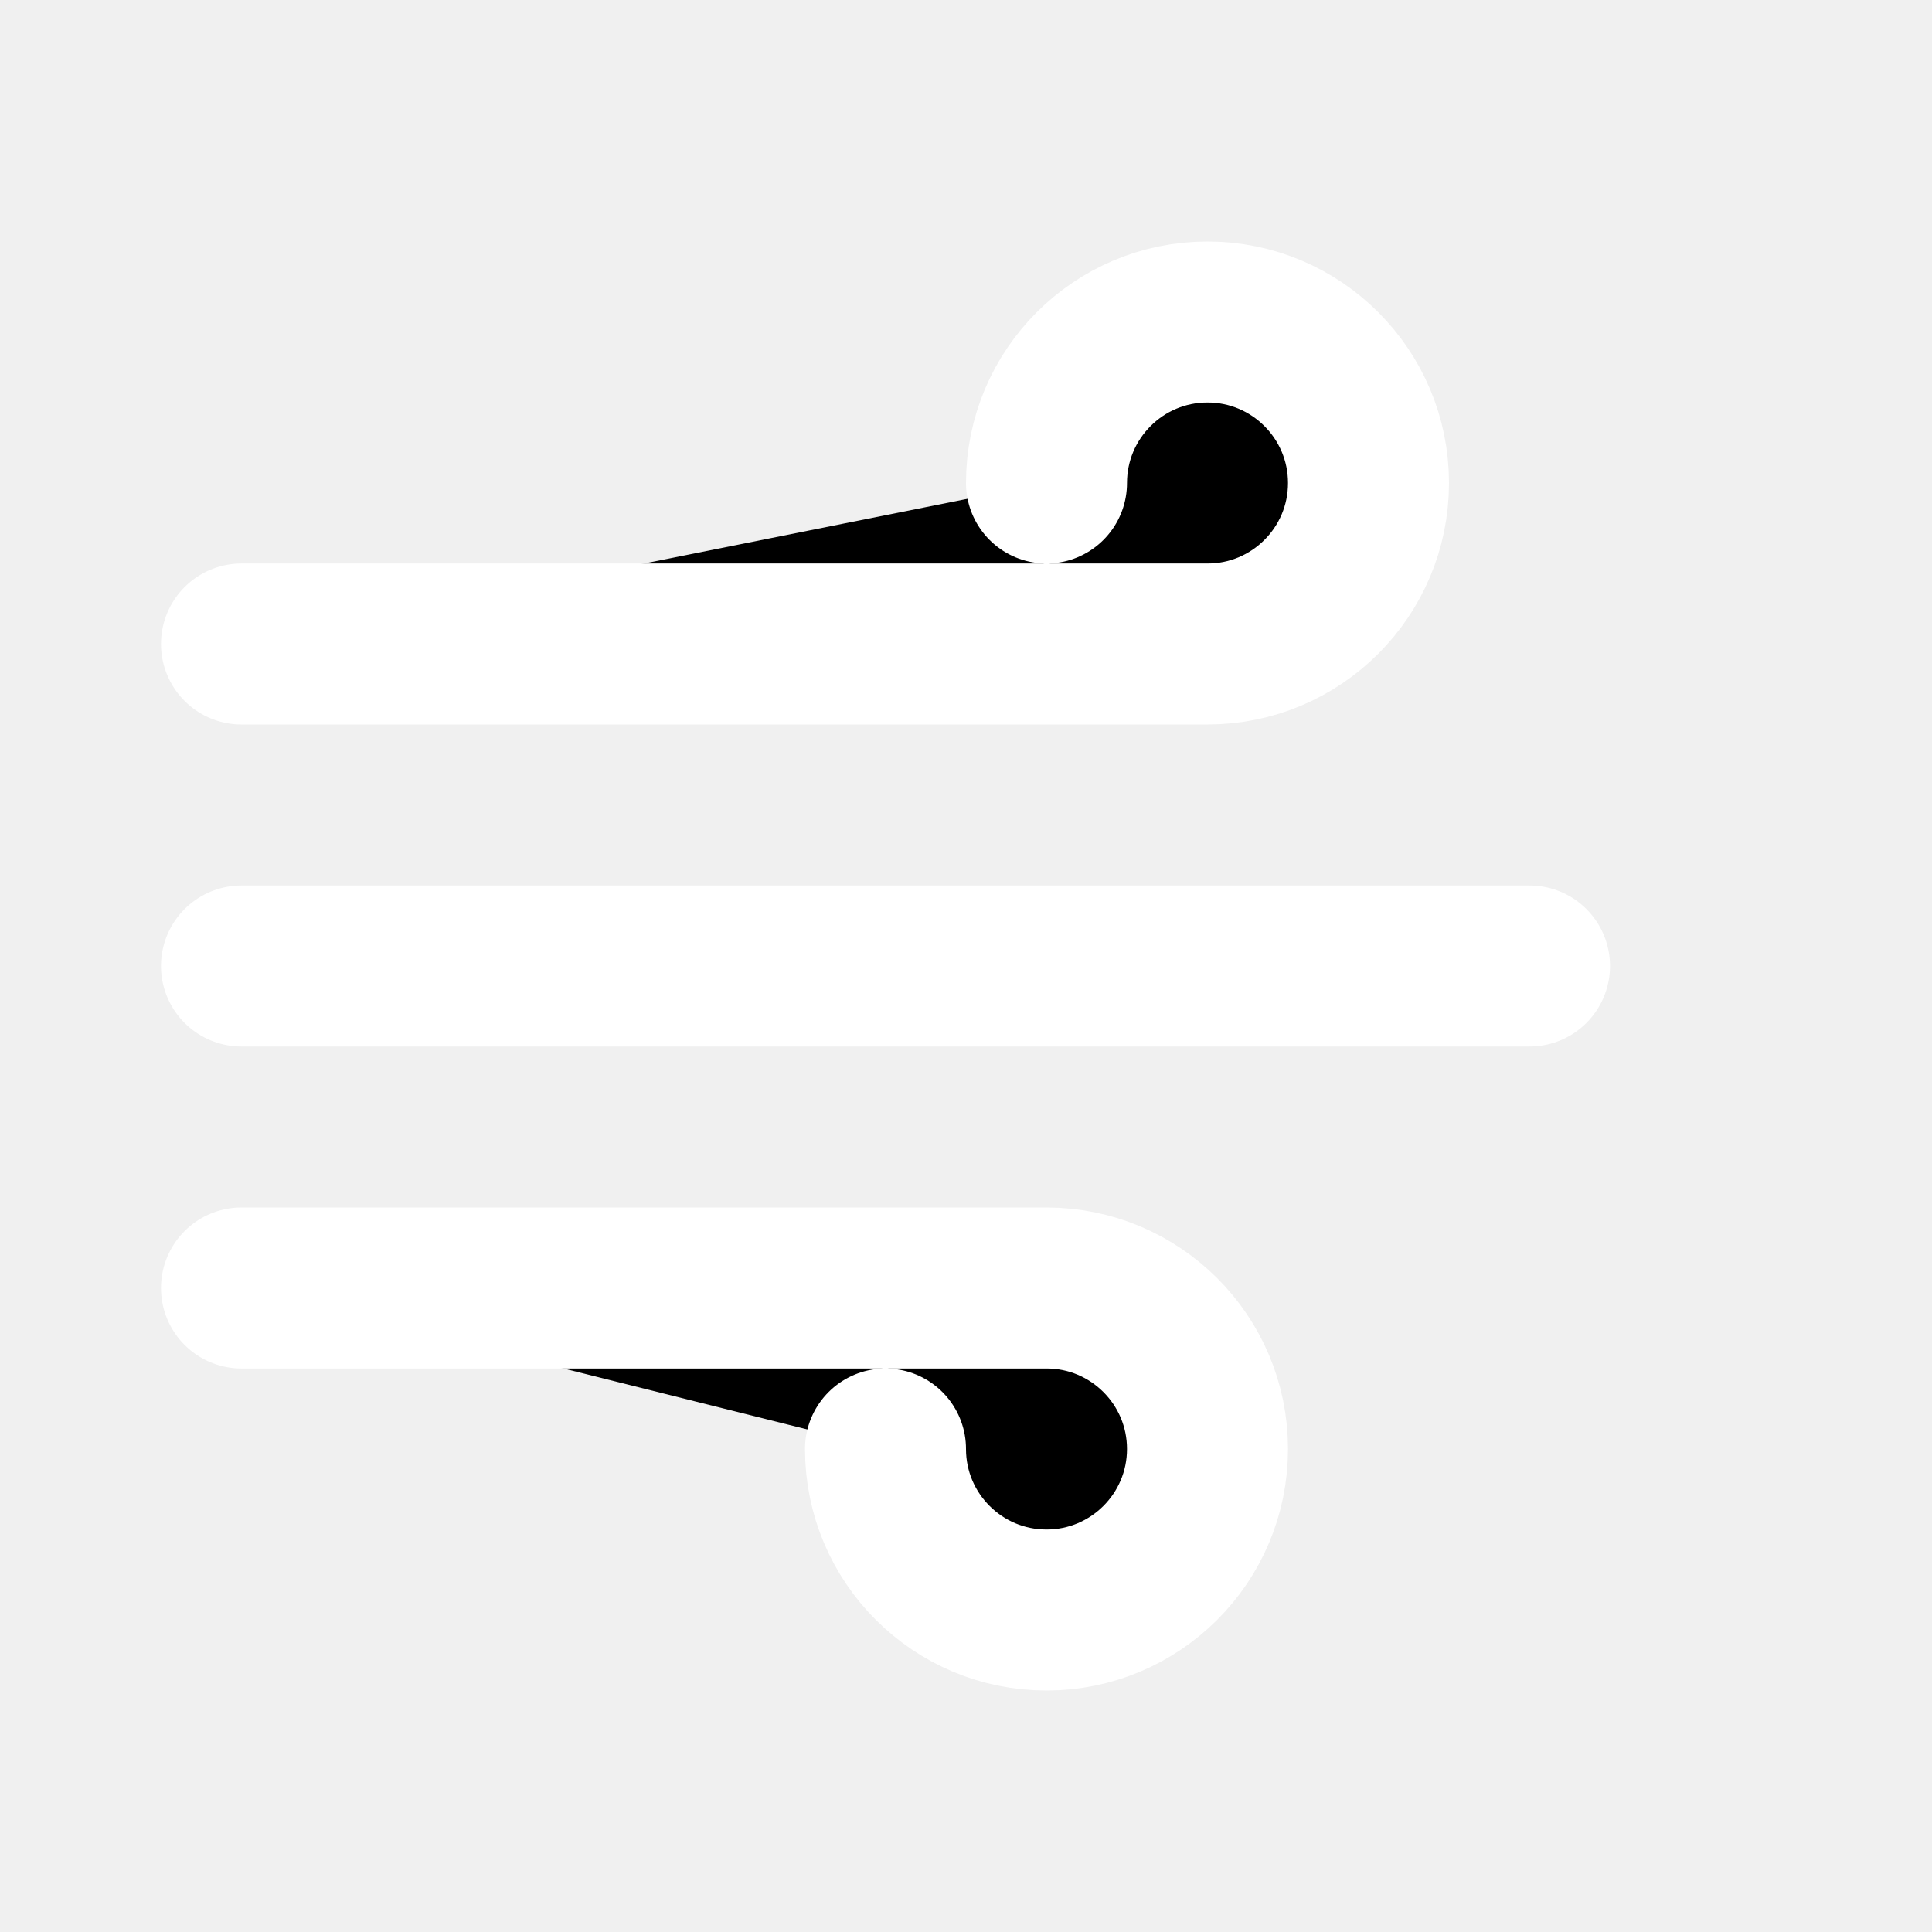
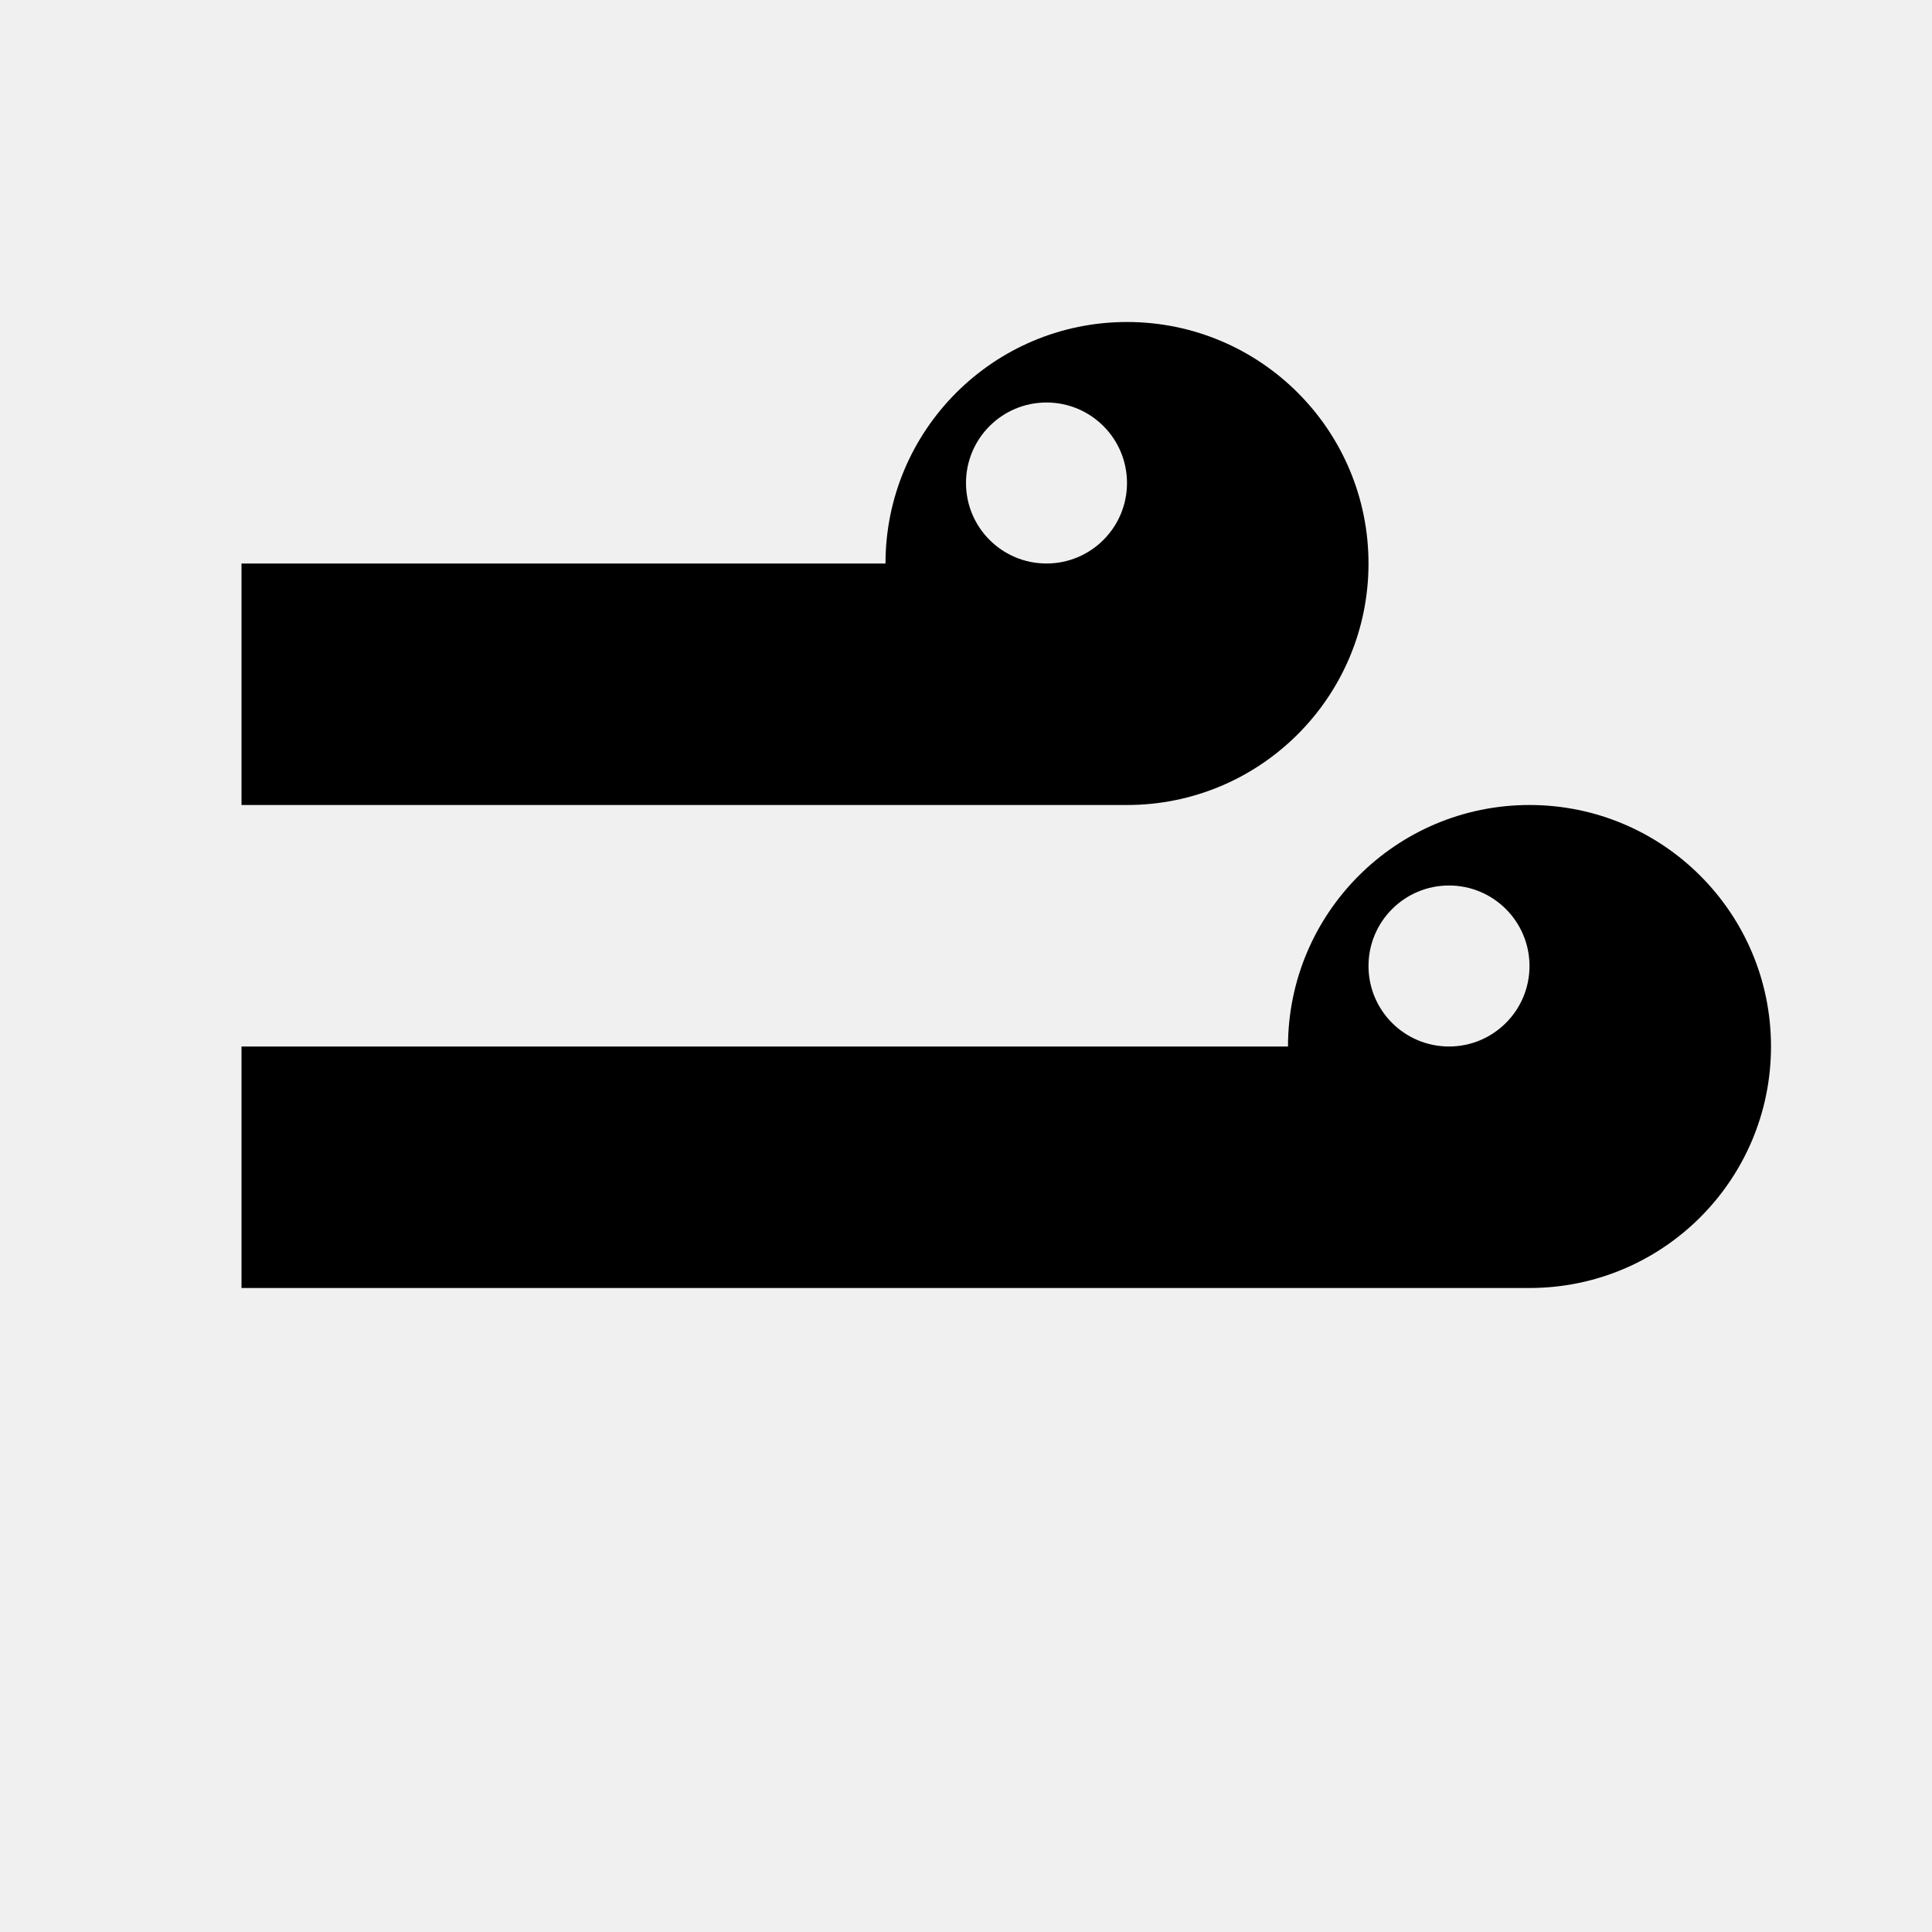
<svg xmlns="http://www.w3.org/2000/svg" viewBox="0 0 24 24">
-   <path stroke="#fff" stroke-width="2" stroke-linecap="round" d="M3 8h12a2 2 0 1 0-2-2M3 12h16M3 16h10a2 2 0 1 1-2 2" />
+   <path fill="currentColor" d="M3 10h11a3 3 0 1 0-3-3h2a1 1 0 1 1 1-1 1 1 0 0 1-1 1H3v3zm0 6h16a3 3 0 1 0-3-3h2a1 1 0 1 1 1-1 1 1 0 0 1-1 1H3v3z" />
</svg>
